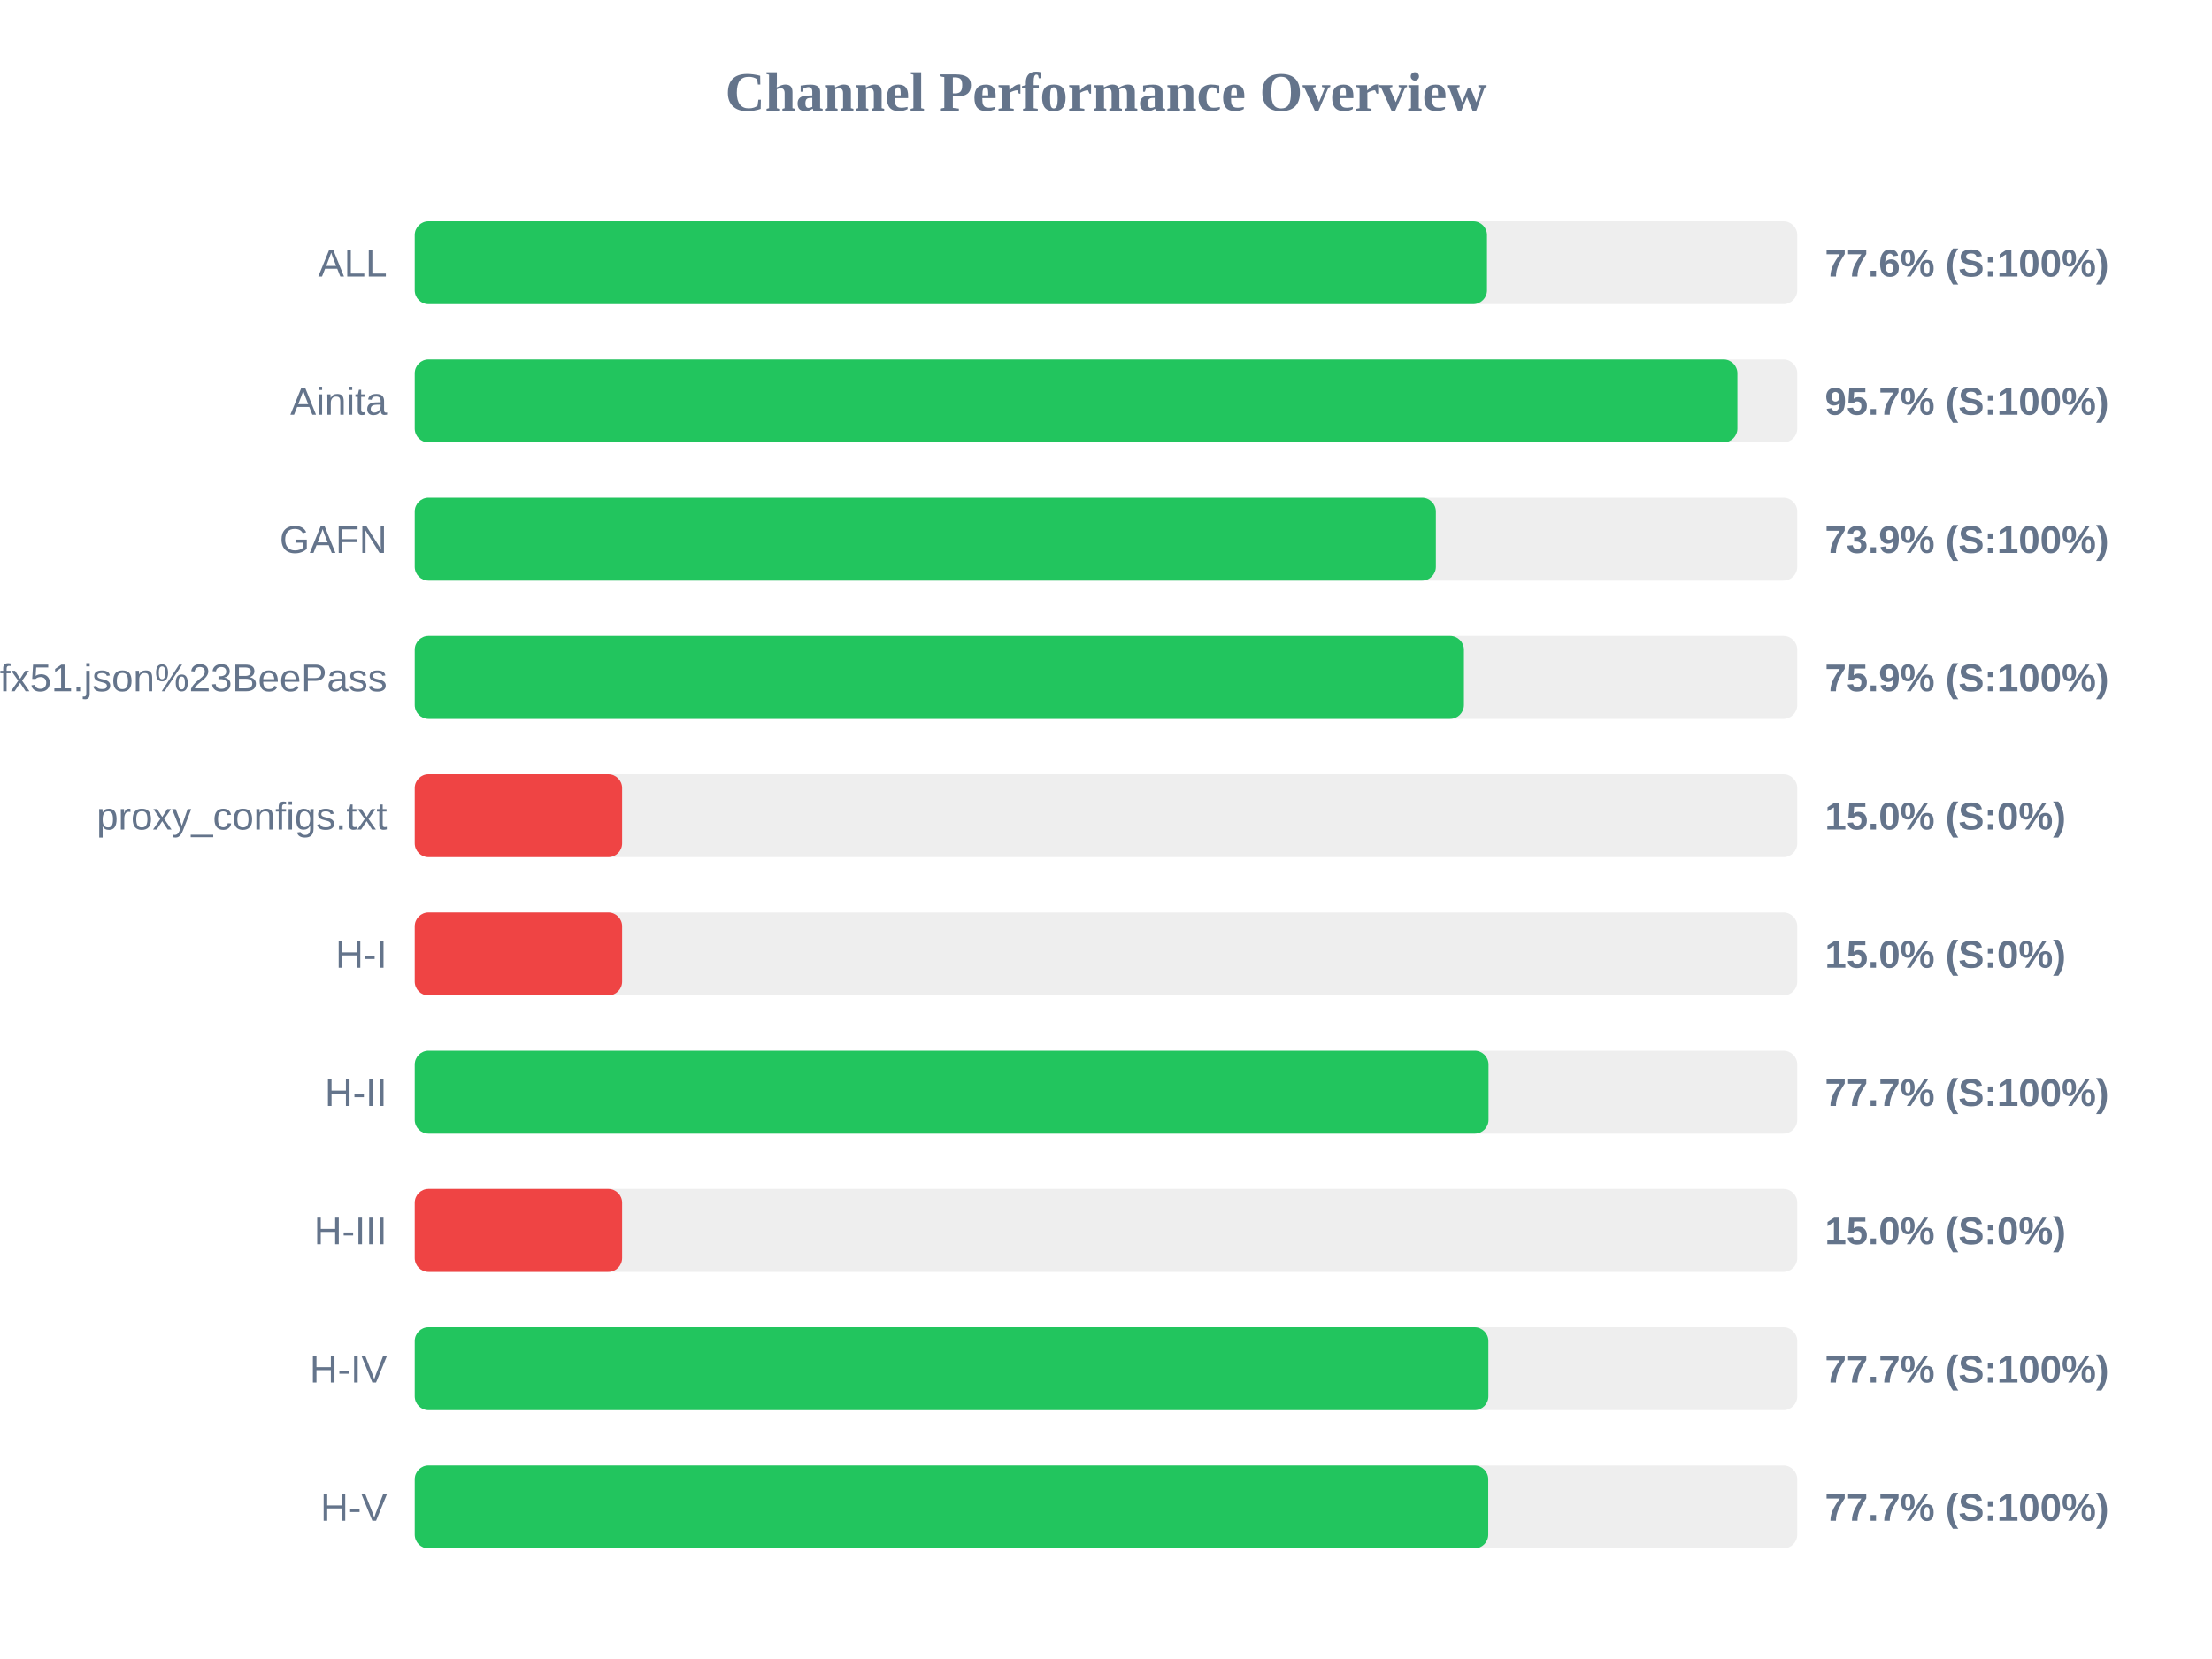
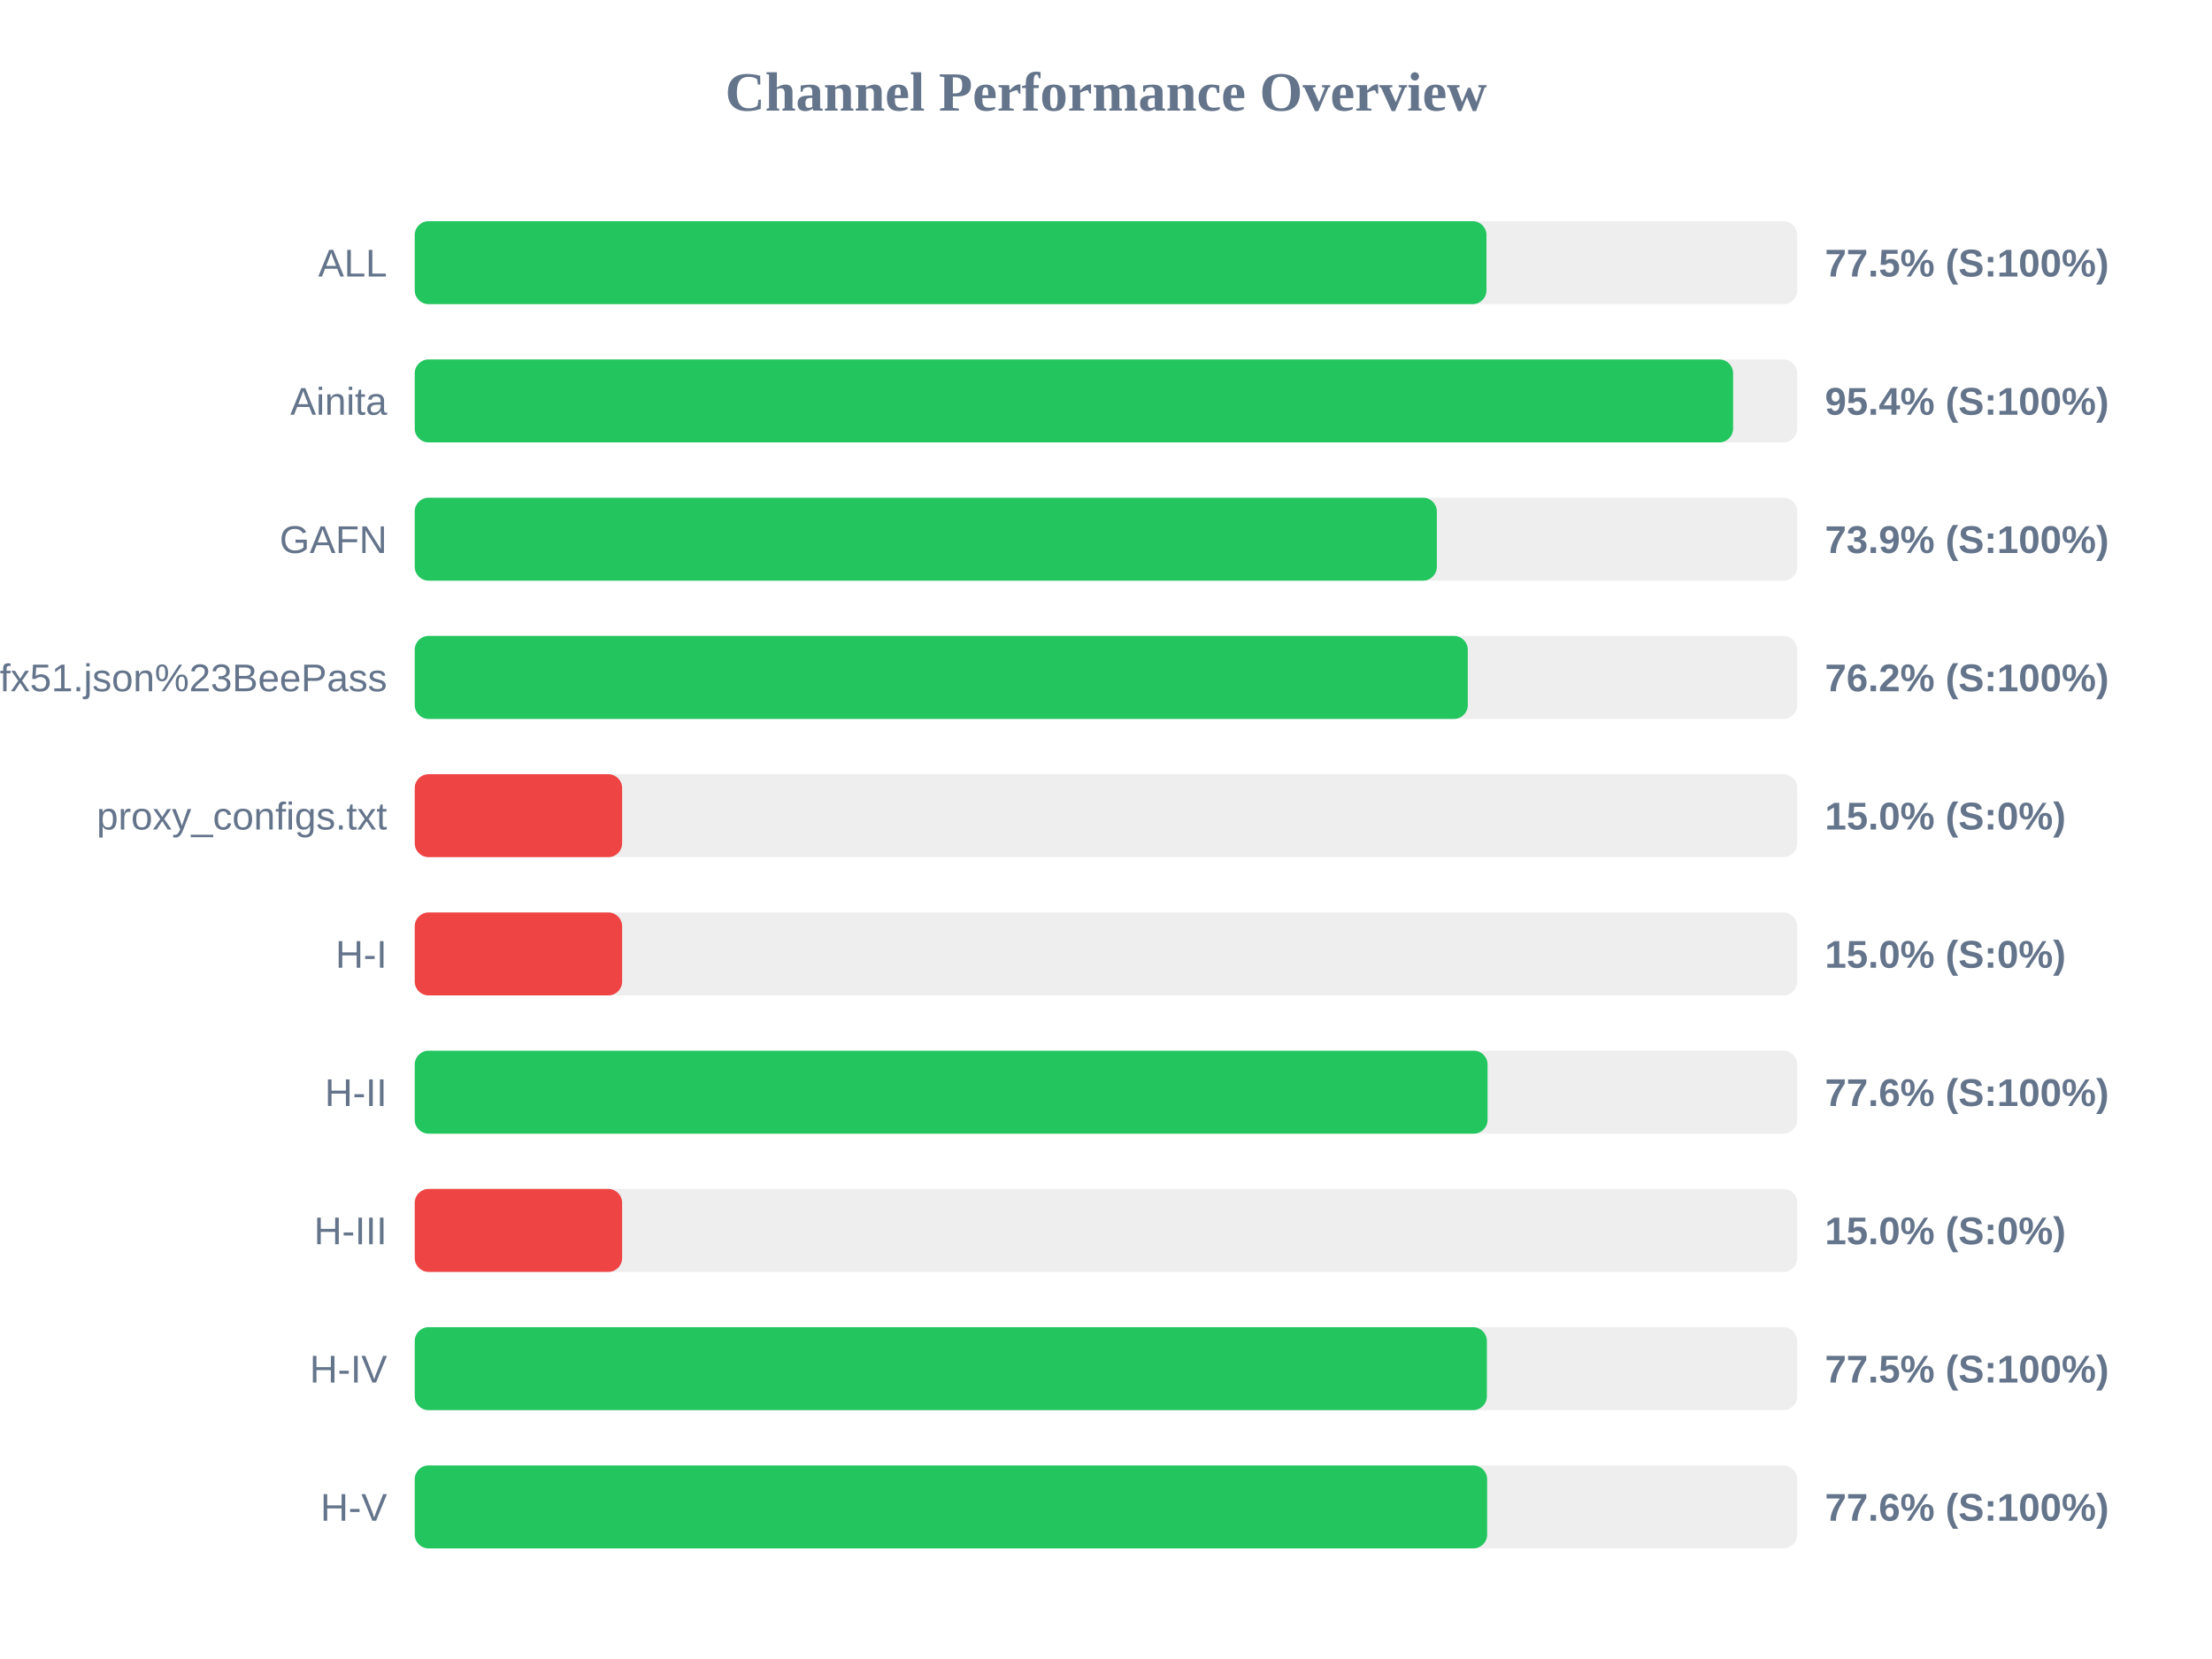
<svg xmlns="http://www.w3.org/2000/svg" width="800" height="600" version="1.1">
  <style>
        .row { font: 14px Arial; fill: #64748b; }
        .score { font: bold 14px Arial; fill: #64748b; }
    </style>
  <text x="400" y="40" text-anchor="middle" font-size="20px" font-weight="bold" fill="#64748b">Channel Performance Overview</text>
  <rect x="150" y="80" width="500" height="30" fill="#eee" rx="5" />
-   <rect x="150" y="80" width="387.8" height="30" fill="#22c55e" rx="5" />
+   <rect x="150" y="80" width="387.6" height="30" fill="#22c55e" rx="5" />
  <text x="140" y="100" text-anchor="end" class="row">ALL</text>
-   <text x="660" y="100" text-anchor="start" class="score">77.6% (S:100%)</text>
+   <text x="660" y="100" text-anchor="start" class="score">77.5% (S:100%)</text>
  <rect x="150" y="130" width="500" height="30" fill="#eee" rx="5" />
-   <rect x="150" y="130" width="478.35" height="30" fill="#22c55e" rx="5" />
+   <rect x="150" y="130" width="476.8" height="30" fill="#22c55e" rx="5" />
  <text x="140" y="150" text-anchor="end" class="row">Ainita</text>
-   <text x="660" y="150" text-anchor="start" class="score">95.7% (S:100%)</text>
+   <text x="660" y="150" text-anchor="start" class="score">95.4% (S:100%)</text>
  <rect x="150" y="180" width="500" height="30" fill="#eee" rx="5" />
-   <rect x="150" y="180" width="369.3" height="30" fill="#22c55e" rx="5" />
+   <rect x="150" y="180" width="369.65" height="30" fill="#22c55e" rx="5" />
  <text x="140" y="200" text-anchor="end" class="row">GAFN</text>
  <text x="660" y="200" text-anchor="start" class="score">73.9% (S:100%)</text>
  <rect x="150" y="230" width="500" height="30" fill="#eee" rx="5" />
-   <rect x="150" y="230" width="379.45" height="30" fill="#22c55e" rx="5" />
+   <rect x="150" y="230" width="380.85" height="30" fill="#22c55e" rx="5" />
  <text x="140" y="250" text-anchor="end" class="row">sub?s=ssconf%3A%2F%2Fs3.amazonaws.com%2Fbeedynconprd%2Fzf38bv6oxi1nv3wfkpmxyfl8yj5fargza3foantoalu16vznl0ckxx7bgf1ufx51.json%23BeePass</text>
-   <text x="660" y="250" text-anchor="start" class="score">75.9% (S:100%)</text>
+   <text x="660" y="250" text-anchor="start" class="score">76.2% (S:100%)</text>
  <rect x="150" y="280" width="500" height="30" fill="#eee" rx="5" />
  <rect x="150" y="280" width="75.0" height="30" fill="#ef4444" rx="5" />
  <text x="140" y="300" text-anchor="end" class="row">proxy_configs.txt</text>
  <text x="660" y="300" text-anchor="start" class="score">15.0% (S:0%)</text>
  <rect x="150" y="330" width="500" height="30" fill="#eee" rx="5" />
  <rect x="150" y="330" width="75.0" height="30" fill="#ef4444" rx="5" />
  <text x="140" y="350" text-anchor="end" class="row">H-I</text>
  <text x="660" y="350" text-anchor="start" class="score">15.0% (S:0%)</text>
  <rect x="150" y="380" width="500" height="30" fill="#eee" rx="5" />
-   <rect x="150" y="380" width="388.35" height="30" fill="#22c55e" rx="5" />
+   <rect x="150" y="380" width="388.0" height="30" fill="#22c55e" rx="5" />
  <text x="140" y="400" text-anchor="end" class="row">H-II</text>
-   <text x="660" y="400" text-anchor="start" class="score">77.7% (S:100%)</text>
+   <text x="660" y="400" text-anchor="start" class="score">77.6% (S:100%)</text>
  <rect x="150" y="430" width="500" height="30" fill="#eee" rx="5" />
  <rect x="150" y="430" width="75.0" height="30" fill="#ef4444" rx="5" />
  <text x="140" y="450" text-anchor="end" class="row">H-III</text>
  <text x="660" y="450" text-anchor="start" class="score">15.0% (S:0%)</text>
  <rect x="150" y="480" width="500" height="30" fill="#eee" rx="5" />
-   <rect x="150" y="480" width="388.3" height="30" fill="#22c55e" rx="5" />
+   <rect x="150" y="480" width="387.75" height="30" fill="#22c55e" rx="5" />
  <text x="140" y="500" text-anchor="end" class="row">H-IV</text>
-   <text x="660" y="500" text-anchor="start" class="score">77.7% (S:100%)</text>
+   <text x="660" y="500" text-anchor="start" class="score">77.5% (S:100%)</text>
  <rect x="150" y="530" width="500" height="30" fill="#eee" rx="5" />
-   <rect x="150" y="530" width="388.25" height="30" fill="#22c55e" rx="5" />
+   <rect x="150" y="530" width="387.85" height="30" fill="#22c55e" rx="5" />
  <text x="140" y="550" text-anchor="end" class="row">H-V</text>
-   <text x="660" y="550" text-anchor="start" class="score">77.7% (S:100%)</text>
+   <text x="660" y="550" text-anchor="start" class="score">77.6% (S:100%)</text>
</svg>
